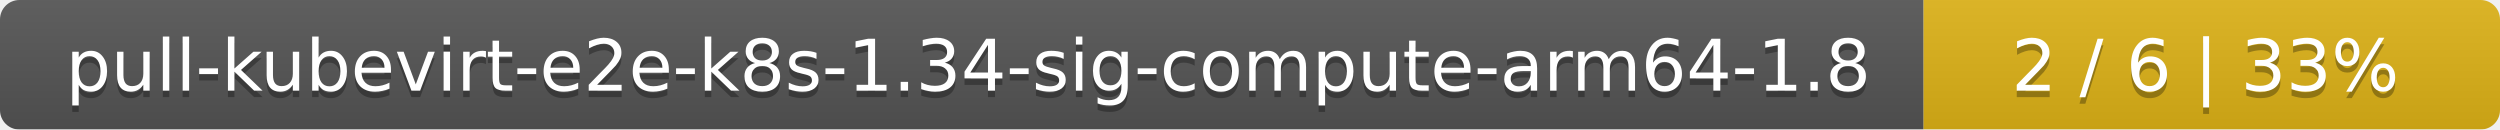
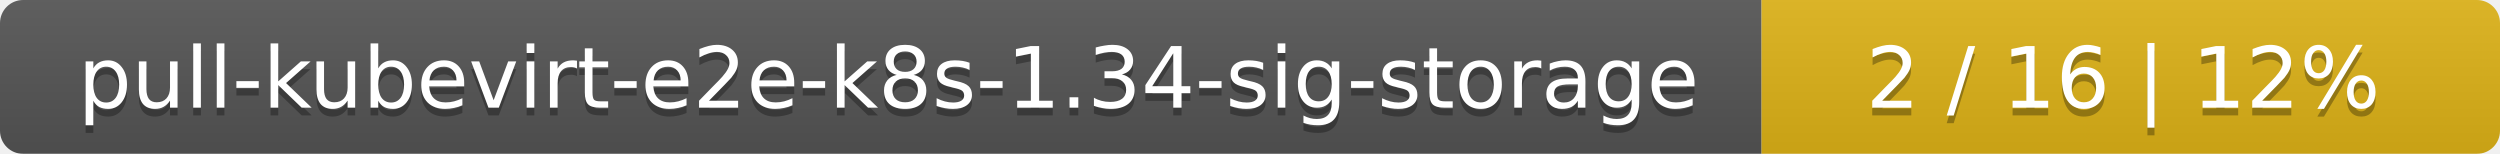
- <svg xmlns="http://www.w3.org/2000/svg" width="386" height="20">
+ <svg xmlns="http://www.w3.org/2000/svg" width="325" height="20">
  <linearGradient id="smooth" x2="0" y2="100%">
    <stop offset="0" stop-color="#bbb" stop-opacity=".1" />
    <stop offset="1" stop-opacity=".1" />
  </linearGradient>
  <mask id="round">
-     <rect width="386" height="20" rx="3" fill="#fff" />
+     <rect width="325" height="20" rx="3" fill="#fff" />
  </mask>
  <g mask="url(#round)">
-     <rect width="297" height="20" fill="#555" />
-     <rect x="297" width="89" height="20" fill="#dfb317" />
-     <rect width="386" height="20" fill="url(#smooth)" />
+     <rect width="229" height="20" fill="#555" />
+     <rect x="229" width="96" height="20" fill="#dfb317" />
+     <rect width="325" height="20" fill="url(#smooth)" />
  </g>
  <g fill="#fff" text-anchor="middle" font-family="DejaVu Sans,Verdana,Geneva,sans-serif" font-size="11">
-     <text x="149.5" y="15" fill="#010101" fill-opacity=".3">pull-kubevirt-e2e-k8s-1.34-sig-compute-arm64-1.8</text>
-     <text x="149.5" y="14">pull-kubevirt-e2e-k8s-1.34-sig-compute-arm64-1.8</text>
-     <text x="340.5" y="15" fill="#010101" fill-opacity=".3">2 / 6    |    33%</text>
-     <text x="340.5" y="14">2 / 6    |    33%</text>
+     <text x="115.5" y="15" fill="#010101" fill-opacity=".3">pull-kubevirt-e2e-k8s-1.34-sig-storage</text>
+     <text x="115.5" y="14">pull-kubevirt-e2e-k8s-1.34-sig-storage</text>
+     <text x="276" y="15" fill="#010101" fill-opacity=".3">2 / 16    |    12%</text>
+     <text x="276" y="14">2 / 16    |    12%</text>
  </g>
</svg>
